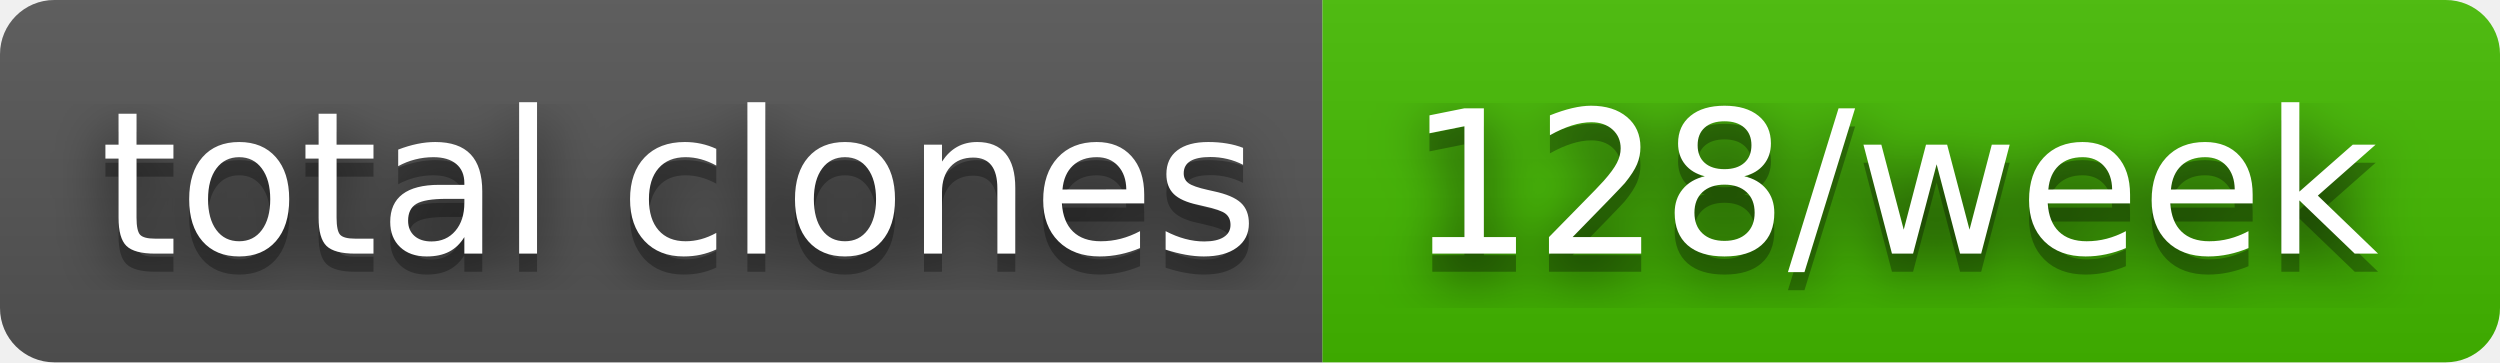
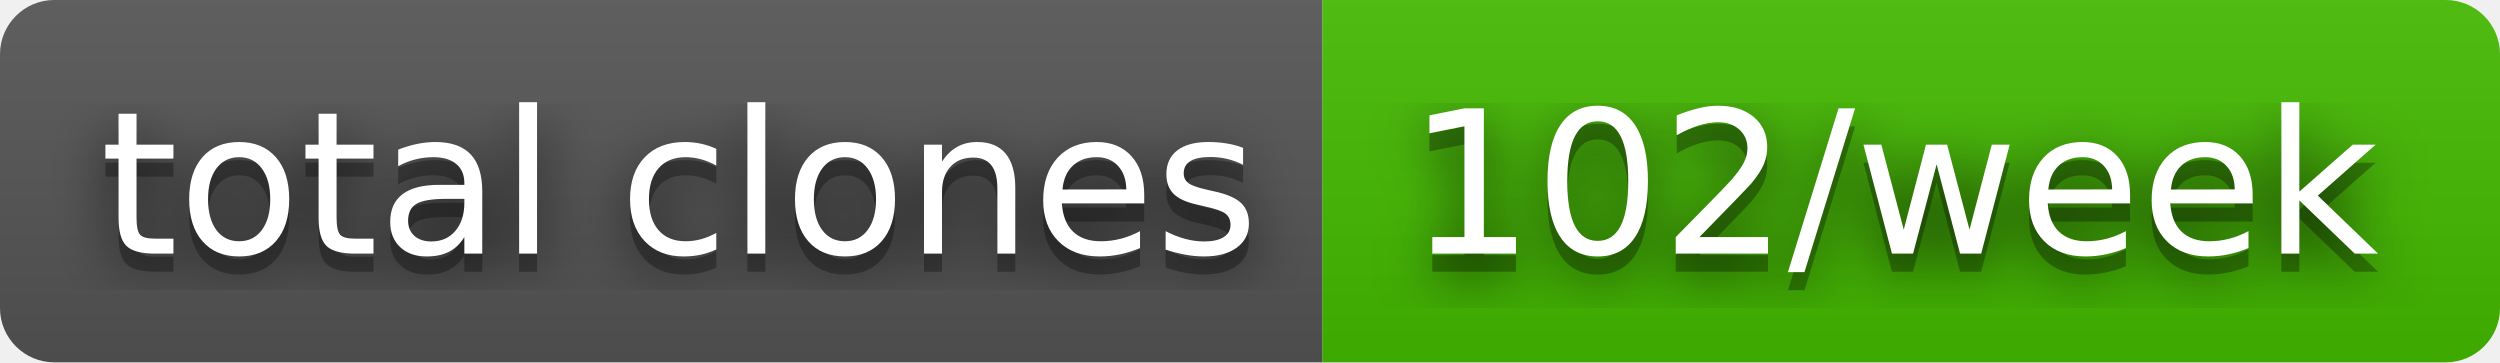
- <svg xmlns="http://www.w3.org/2000/svg" width="138" height="20" role="img" aria-label="total clones: 128/week">
+ <svg xmlns="http://www.w3.org/2000/svg" width="138" height="20" role="img" aria-label="total clones: 102/week">
  <filter id="blur">
    <feGaussianBlur stdDeviation="16" />
  </filter>
  <linearGradient id="s" x2="0" y2="100%">
    <stop offset="0" stop-color="#bbb" stop-opacity=".1" />
    <stop offset="1" stop-opacity=".1" />
  </linearGradient>
  <clipPath id="r">
    <rect width="138" height="20" rx="3" />
  </clipPath>
  <g clip-path="url(#r)">
    <rect width="73" height="20" fill="#555" />
    <rect x="73" width="65" height="20" fill="#4b0" />
    <rect width="138" height="20" fill="url(#s)" />
  </g>
  <g fill="#fff" text-anchor="middle" font-family="Verdana,Geneva,DejaVu Sans,sans-serif" text-rendering="geometricPrecision" font-size="110">
    <g transform="scale(.1)">
      <g aria-hidden="true" fill="#010101">
        <text x="375" y="150" fill-opacity=".8" filter="url(#blur)" textLength="630">total clones</text>
        <text x="375" y="150" fill-opacity=".3" textLength="630">total clones</text>
      </g>
      <text x="375" y="140" textLength="630">total clones</text>
    </g>
    <g transform="scale(.1)">
      <g aria-hidden="true" fill="#010101">
-         <text x="1045" y="150" fill-opacity=".8" filter="url(#blur)" textLength="550">128/week</text>
-         <text x="1045" y="150" fill-opacity=".3" textLength="550">128/week</text>
+         <text x="1045" y="150" fill-opacity=".8" filter="url(#blur)" textLength="550">102/week</text>
+         <text x="1045" y="150" fill-opacity=".3" textLength="550">102/week</text>
      </g>
-       <text x="1045" y="140" textLength="550">128/week</text>
+       <text x="1045" y="140" textLength="550">102/week</text>
    </g>
  </g>
</svg>
